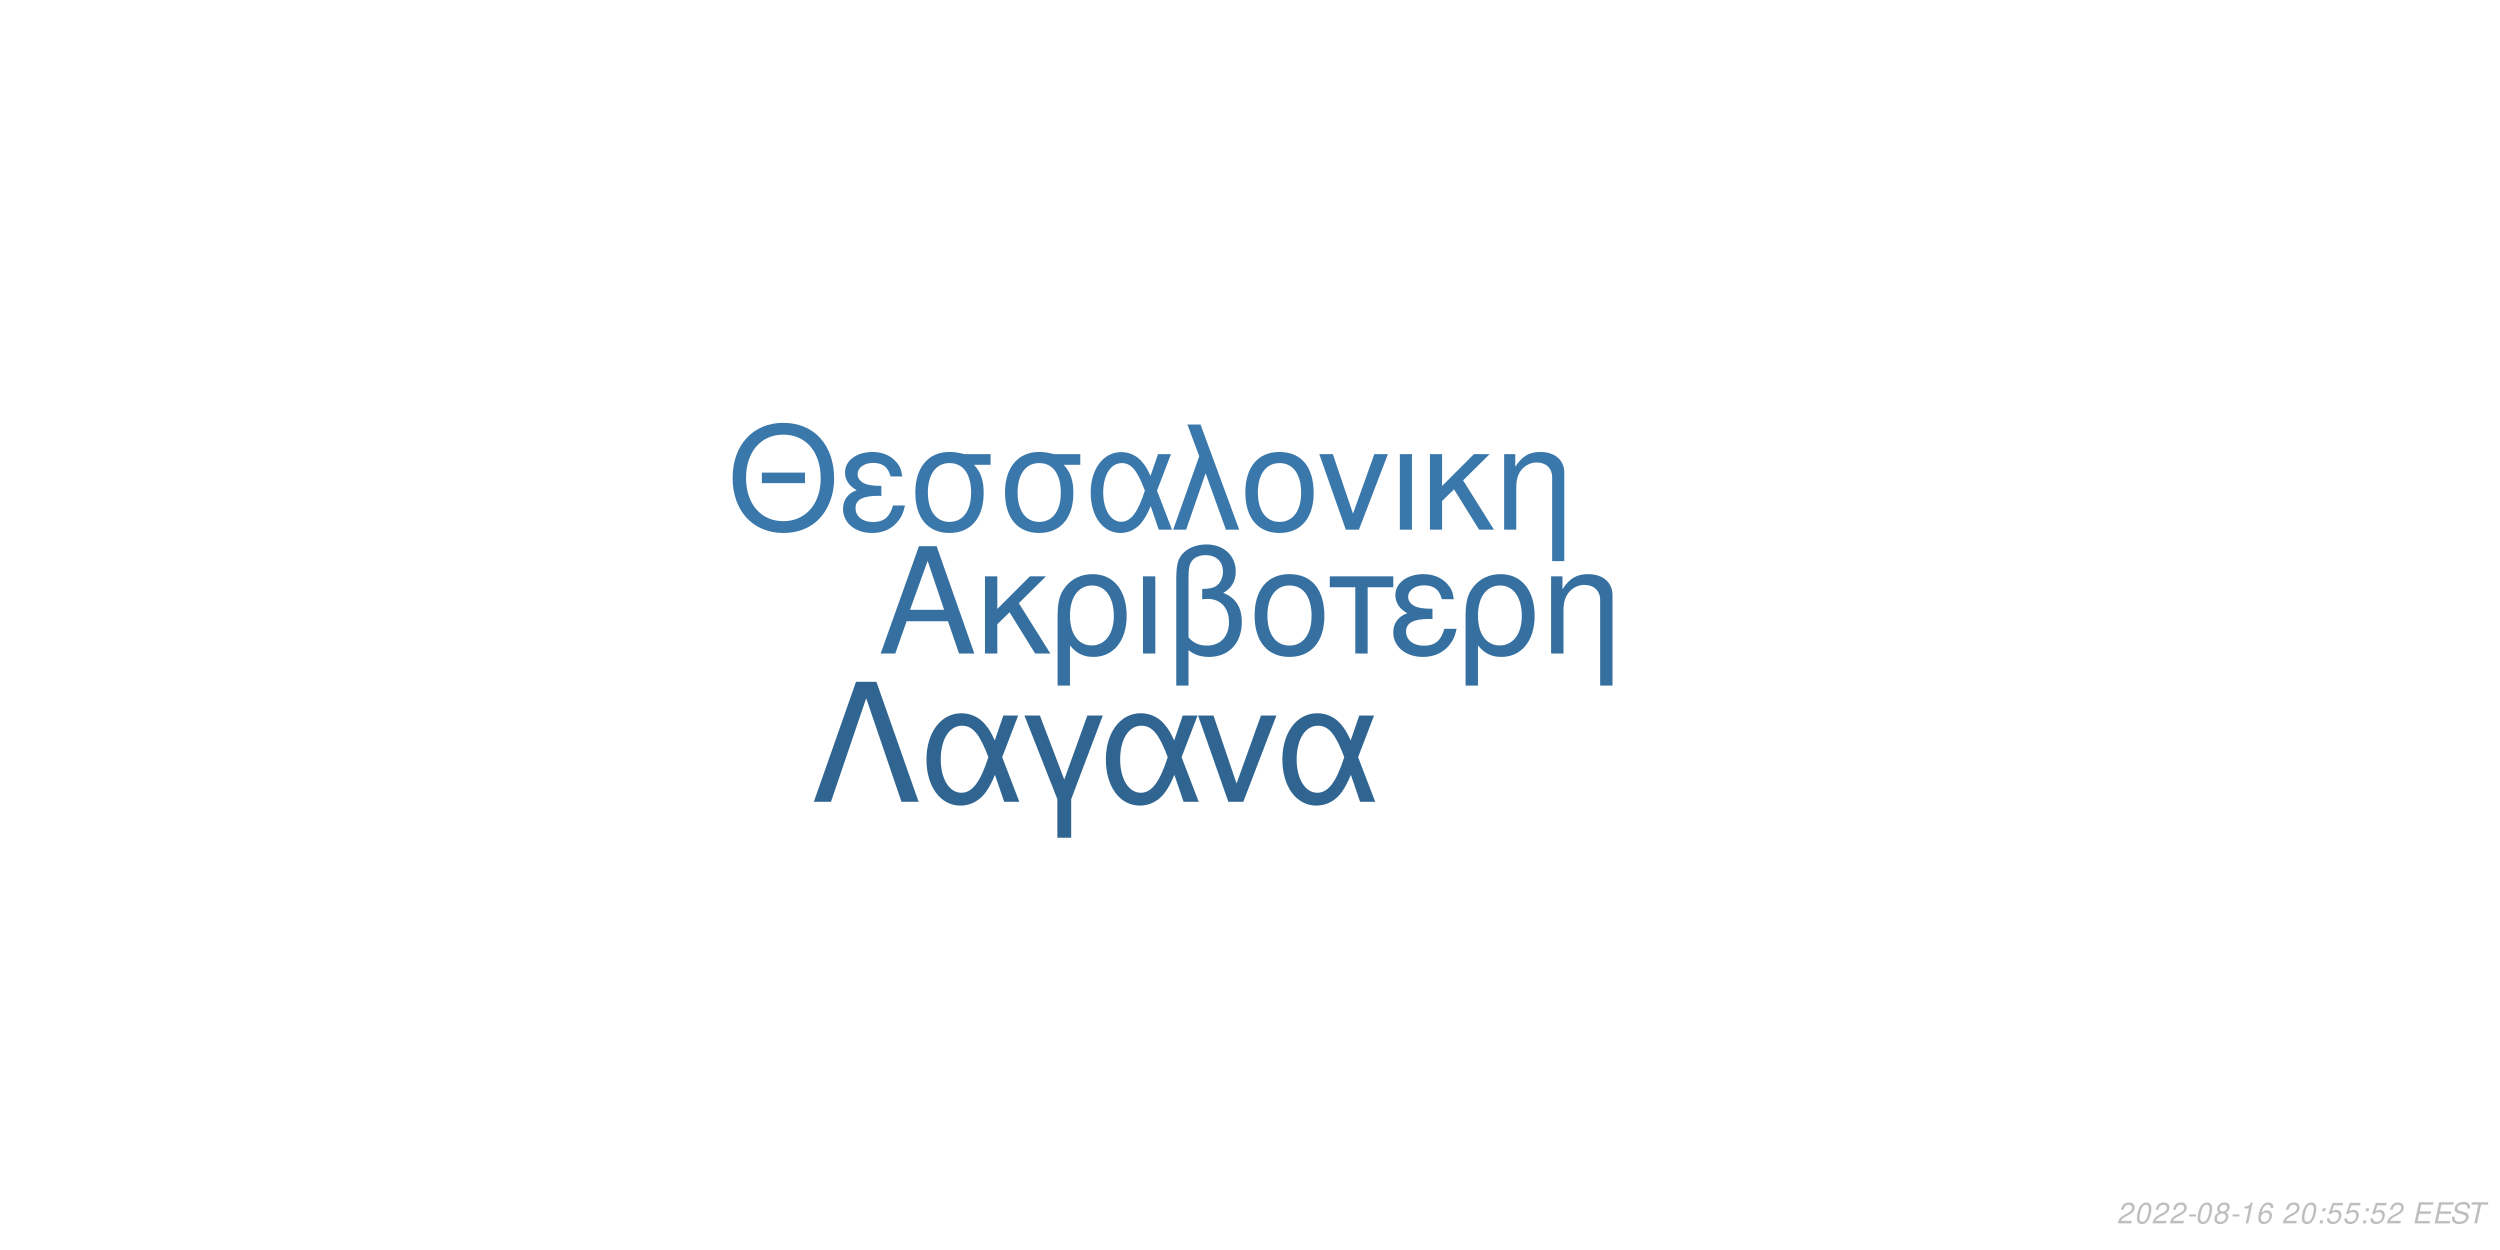
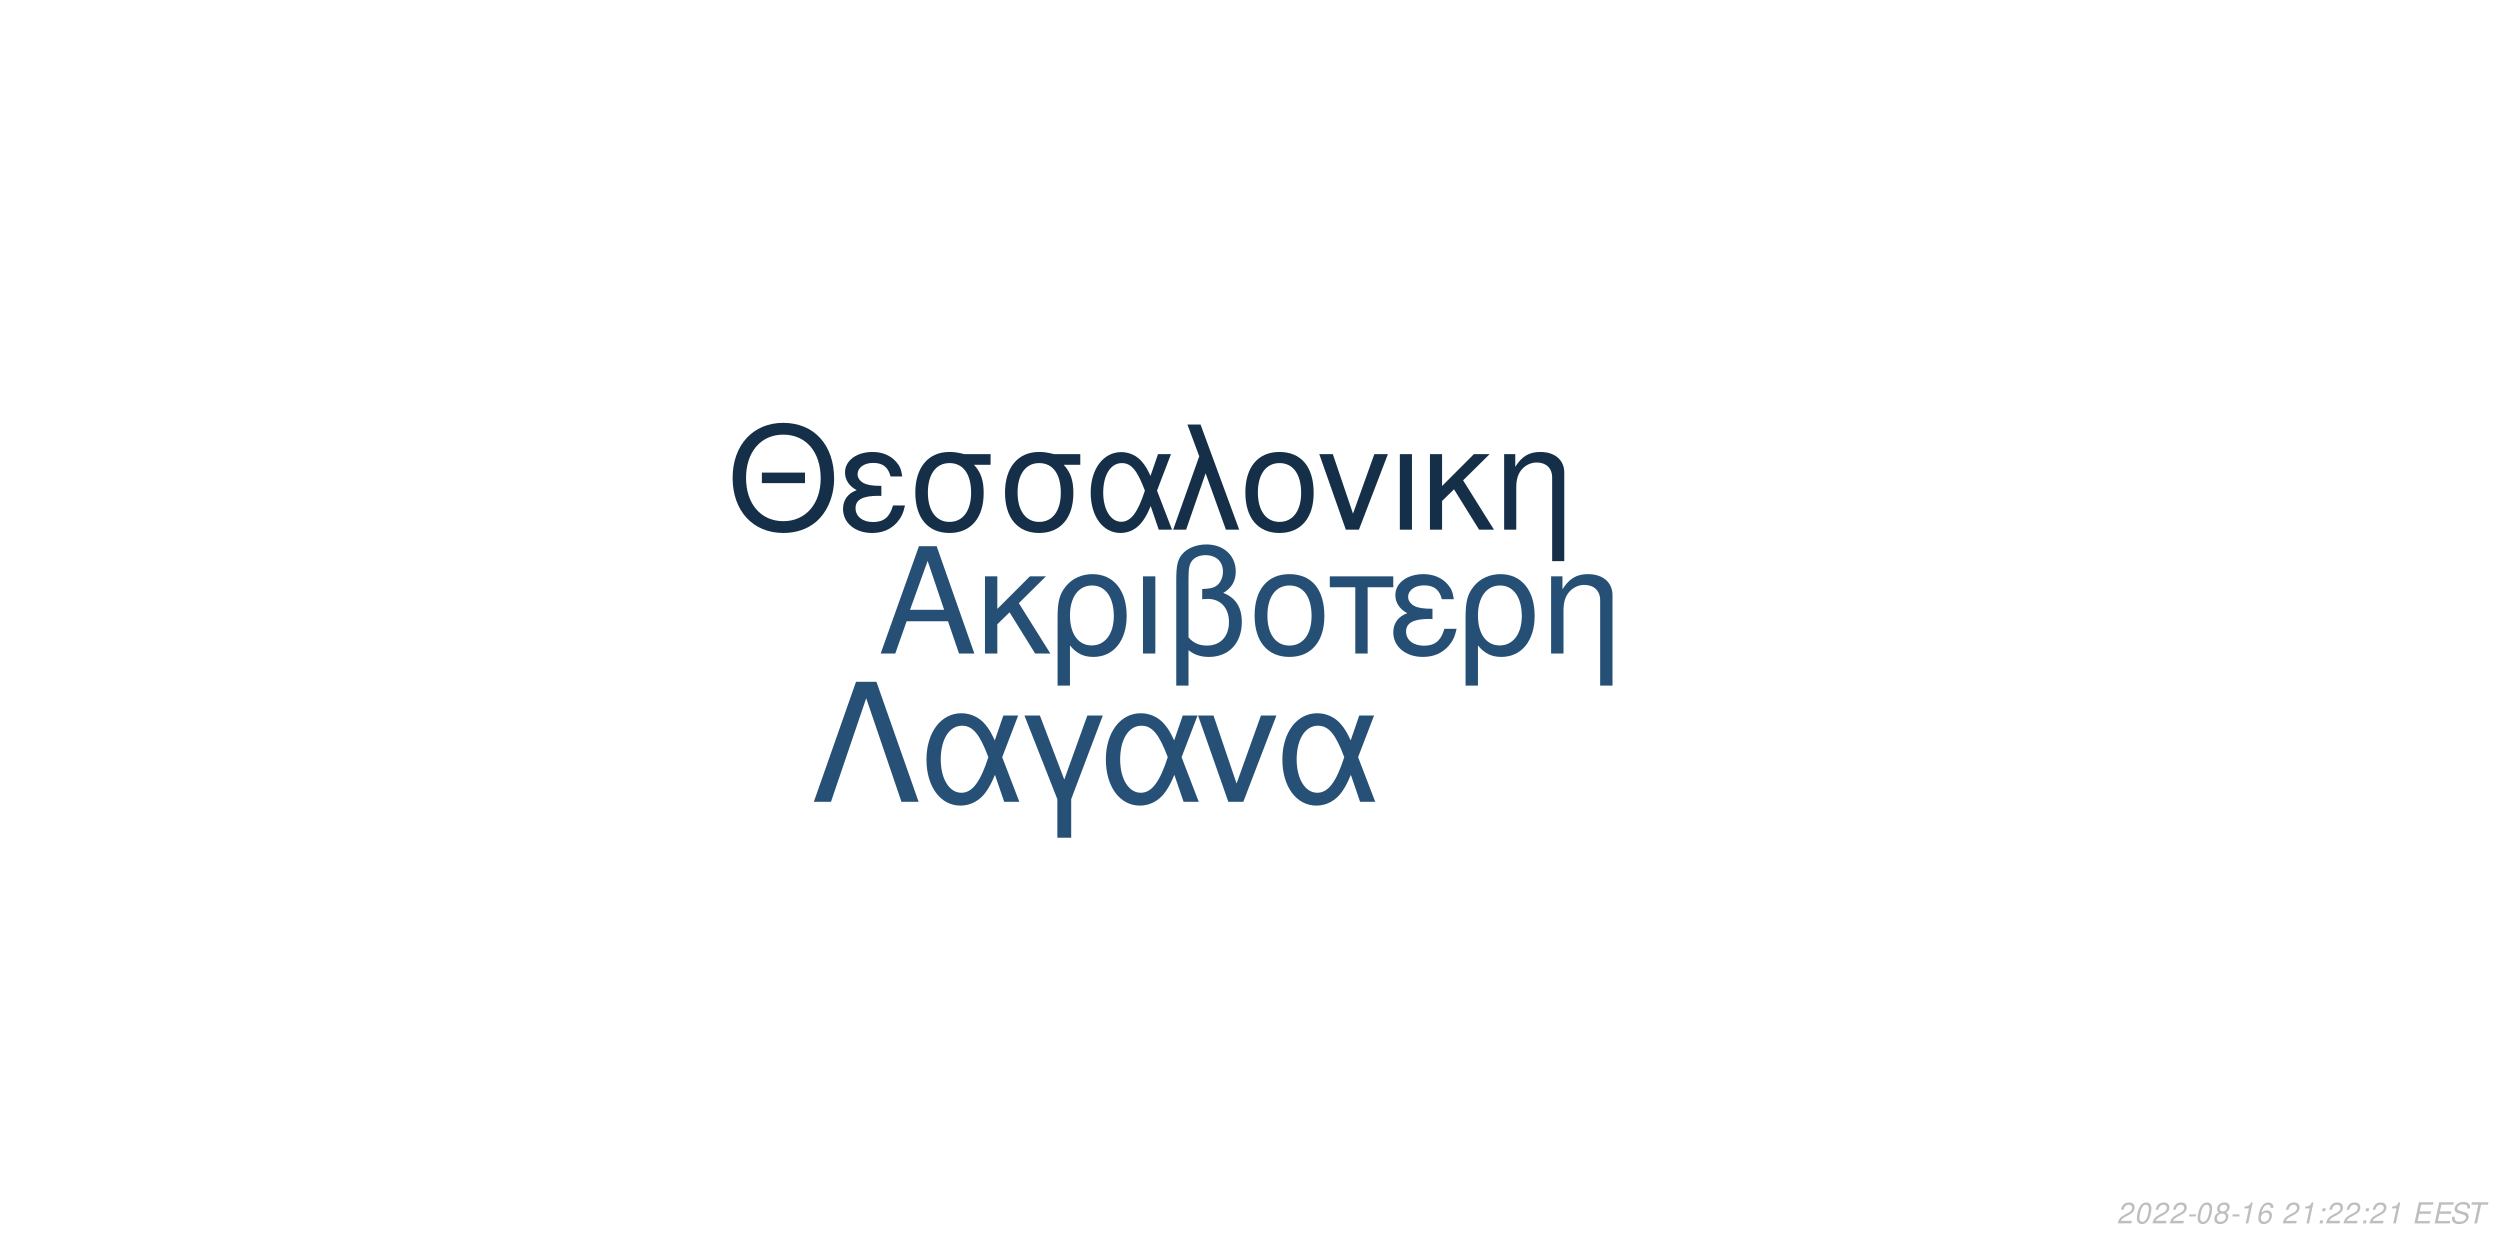
<svg xmlns="http://www.w3.org/2000/svg" xmlns:xlink="http://www.w3.org/1999/xlink" width="864pt" height="432pt" viewBox="0 0 864 432" version="1.1">
  <defs>
    <g>
      <symbol overflow="visible" id="glyph0-0">
        <path style="stroke:none;" d="" />
      </symbol>
      <symbol overflow="visible" id="glyph0-1">
        <path style="stroke:none;" d="M 24.125 -11.141 L 27.938 0 L 33.234 0 L 20.203 -37.094 L 14.094 -37.094 L 0.859 0 L 5.906 0 L 9.828 -11.141 Z M 22.797 -15.109 L 11 -15.109 L 17.094 -32.016 Z M 22.797 -15.109 " />
      </symbol>
      <symbol overflow="visible" id="glyph0-2">
        <path style="stroke:none;" d="M 7.172 -15.422 L 7.172 -26.672 L 2.906 -26.672 L 2.906 0 L 7.172 0 L 7.172 -10.125 L 11.406 -14.25 L 20.25 0 L 25.5 0 L 14.609 -17.406 L 23.969 -26.672 L 18.422 -26.672 Z M 7.172 -15.422 " />
      </symbol>
      <symbol overflow="visible" id="glyph0-3">
        <path style="stroke:none;" d="M 3 11.094 L 7.281 11.094 L 7.281 -2.797 C 9.516 -0.047 11.953 1.172 15.375 1.172 C 22.344 1.172 26.875 -4.422 26.875 -13.031 C 26.875 -21.891 22.297 -27.438 15.062 -27.438 C 11.297 -27.438 7.984 -25.906 5.797 -23.156 C 3.672 -20.516 3 -17.969 3 -12.359 Z M 14.906 -23.516 C 19.547 -23.516 22.438 -19.438 22.438 -12.922 C 22.438 -6.812 19.391 -2.797 14.812 -2.797 C 10.172 -2.797 7.281 -6.766 7.281 -13.125 C 7.281 -19.484 10.234 -23.516 14.906 -23.516 Z M 14.906 -23.516 " />
      </symbol>
      <symbol overflow="visible" id="glyph0-4">
        <path style="stroke:none;" d="M 3.516 0 L 7.781 0 L 7.781 -26.672 L 3.516 -26.672 Z M 3.516 0 " />
      </symbol>
      <symbol overflow="visible" id="glyph0-5">
        <path style="stroke:none;" d="M 4.016 11.094 L 8.25 11.094 L 8.25 -1.172 C 10.172 0.406 12.422 1.172 15.312 1.172 C 22.188 1.172 26.672 -3.609 26.672 -10.891 C 26.672 -15.984 24.578 -19.234 20.25 -20.969 C 23.109 -22.547 24.578 -25.031 24.578 -28.344 C 24.578 -33.844 20.406 -37.703 14.453 -37.703 C 10.938 -37.703 7.734 -36.391 6 -34.25 C 4.484 -32.422 4.016 -30.328 4.016 -25.391 Z M 8.25 -25.656 C 8.25 -29.359 8.5 -30.844 9.469 -32.062 C 10.375 -33.281 12.156 -34 14.094 -34 C 17.812 -34 20.156 -31.812 20.156 -28.297 C 20.156 -25.953 18.984 -23.812 17.297 -23.047 C 16.281 -22.547 15.469 -22.438 12.984 -22.297 L 12.984 -18.781 C 13.734 -18.828 14.344 -18.875 14.969 -18.875 C 19.344 -18.875 22.234 -15.719 22.234 -10.891 C 22.234 -5.906 19.281 -2.75 14.656 -2.75 C 11.953 -2.75 9.922 -3.609 8.25 -5.594 Z M 8.25 -25.656 " />
      </symbol>
      <symbol overflow="visible" id="glyph0-6">
        <path style="stroke:none;" d="M 14.094 -27.438 C 6.562 -27.438 2.094 -22.094 2.094 -13.125 C 2.094 -4.125 6.562 1.172 14.141 1.172 C 21.672 1.172 26.203 -4.172 26.203 -12.922 C 26.203 -22.188 21.828 -27.438 14.094 -27.438 Z M 14.141 -23.516 C 18.938 -23.516 21.781 -19.594 21.781 -12.984 C 21.781 -6.672 18.828 -2.75 14.141 -2.75 C 9.422 -2.75 6.516 -6.672 6.516 -13.125 C 6.516 -19.594 9.422 -23.516 14.141 -23.516 Z M 14.141 -23.516 " />
      </symbol>
      <symbol overflow="visible" id="glyph0-7">
        <path style="stroke:none;" d="M 7.891 0 L 12.156 0 L 12.156 -22.906 L 21.016 -22.906 L 21.016 -26.672 L -0.922 -26.672 L -0.922 -22.906 L 7.891 -22.906 Z M 7.891 0 " />
      </symbol>
      <symbol overflow="visible" id="glyph0-8">
        <path style="stroke:none;" d="M 14.562 -15.469 C 11.344 -15.469 9.562 -15.781 8.297 -16.438 C 6.922 -17.203 6.156 -18.328 6.156 -19.547 C 6.156 -21.891 8.453 -23.562 11.656 -23.562 C 15.062 -23.562 16.953 -22.094 17.812 -18.781 L 21.938 -18.781 C 21.578 -21.266 21.062 -22.5 19.797 -23.922 C 17.812 -26.203 14.906 -27.438 11.453 -27.438 C 5.797 -27.438 1.734 -24.375 1.734 -20.203 C 1.734 -17.609 3.156 -15.375 5.859 -13.938 C 2.797 -12.875 1.016 -10.484 1.016 -7.328 C 1.016 -2.391 5.297 1.172 11.25 1.172 C 14.969 1.172 17.906 -0.109 20.156 -2.641 C 21.578 -4.328 22.297 -5.797 22.906 -8.547 L 18.672 -8.547 C 17.5 -4.422 15.422 -2.703 11.609 -2.703 C 7.938 -2.703 5.438 -4.688 5.438 -7.578 C 5.438 -10.578 7.938 -11.953 13.484 -11.953 C 13.641 -11.953 14.094 -11.953 14.562 -11.906 Z M 14.562 -15.469 " />
      </symbol>
      <symbol overflow="visible" id="glyph0-9">
        <path style="stroke:none;" d="M 3.562 -26.672 L 3.562 0 L 7.844 0 L 7.844 -14.703 C 7.844 -17.906 8.5 -19.891 10.031 -21.531 C 11.406 -22.953 13.188 -23.719 15.062 -23.719 C 18.375 -23.719 20.516 -21.672 20.516 -18.469 L 20.516 11.094 L 24.781 11.094 L 24.781 -20.156 C 24.781 -24.578 21.469 -27.438 16.328 -27.438 C 12.359 -27.438 9.828 -25.906 7.484 -22.188 L 7.484 -26.672 Z M 3.562 -26.672 " />
      </symbol>
      <symbol overflow="visible" id="glyph1-0">
        <path style="stroke:none;" d="" />
      </symbol>
      <symbol overflow="visible" id="glyph1-1">
        <path style="stroke:none;" d="M 26.859 -19.734 L 11.953 -19.734 L 11.953 -16.094 L 26.859 -16.094 Z M 19.328 -36.922 C 8.922 -36.922 1.844 -29.25 1.844 -17.891 C 1.844 -6.484 8.875 1.141 19.391 1.141 C 23.812 1.141 27.703 -0.203 30.641 -2.688 C 34.578 -6.031 36.922 -11.656 36.922 -17.594 C 36.922 -29.297 30 -36.922 19.328 -36.922 Z M 19.328 -32.844 C 27.203 -32.844 32.281 -26.906 32.281 -17.688 C 32.281 -8.922 27.062 -2.938 19.391 -2.938 C 11.609 -2.938 6.484 -8.922 6.484 -17.891 C 6.484 -26.859 11.609 -32.844 19.328 -32.844 Z M 19.328 -32.844 " />
      </symbol>
      <symbol overflow="visible" id="glyph1-2">
        <path style="stroke:none;" d="M 14.25 -15.141 C 11.109 -15.141 9.375 -15.453 8.125 -16.094 C 6.781 -16.844 6.031 -17.938 6.031 -19.141 C 6.031 -21.422 8.266 -23.078 11.406 -23.078 C 14.75 -23.078 16.594 -21.625 17.438 -18.391 L 21.469 -18.391 C 21.125 -20.828 20.625 -22.031 19.391 -23.422 C 17.438 -25.656 14.594 -26.859 11.219 -26.859 C 5.688 -26.859 1.688 -23.875 1.688 -19.781 C 1.688 -17.234 3.094 -15.047 5.734 -13.656 C 2.734 -12.609 1 -10.266 1 -7.172 C 1 -2.344 5.188 1.141 11.016 1.141 C 14.656 1.141 17.547 -0.094 19.734 -2.594 C 21.125 -4.234 21.828 -5.688 22.422 -8.375 L 18.281 -8.375 C 17.141 -4.328 15.094 -2.641 11.359 -2.641 C 7.766 -2.641 5.328 -4.578 5.328 -7.422 C 5.328 -10.359 7.766 -11.703 13.203 -11.703 C 13.359 -11.703 13.797 -11.703 14.25 -11.656 Z M 14.25 -15.141 " />
      </symbol>
      <symbol overflow="visible" id="glyph1-3">
        <path style="stroke:none;" d="M 29 -26.109 L 19.938 -26.109 C 17.594 -26.703 16.438 -26.859 14.703 -26.859 C 7.469 -26.859 2.984 -21.469 2.984 -12.859 C 2.984 -4.031 7.375 1.141 14.797 1.141 C 22.172 1.141 26.609 -4.078 26.609 -12.656 C 26.609 -17.047 25.656 -19.828 23.266 -22.422 L 29 -22.422 Z M 14.797 -23.016 C 19.531 -23.016 22.266 -19.234 22.266 -12.75 C 22.266 -6.531 19.438 -2.688 14.797 -2.688 C 10.172 -2.688 7.328 -6.531 7.328 -12.859 C 7.328 -19.188 10.172 -23.016 14.797 -23.016 Z M 14.797 -23.016 " />
      </symbol>
      <symbol overflow="visible" id="glyph1-4">
        <path style="stroke:none;" d="M 29.344 -26.109 L 24.859 -26.109 L 22.266 -18.578 C 21.125 -21.031 20.484 -22.125 19.328 -23.469 C 17.547 -25.609 14.906 -26.812 12.156 -26.812 C 5.984 -26.812 1.594 -20.984 1.594 -12.812 C 1.594 -4.578 5.828 1.141 11.906 1.141 C 14.953 1.141 17.734 -0.344 19.625 -3.047 C 20.672 -4.531 21.281 -5.688 22.328 -8.172 L 25.109 0 L 29.703 0 L 24.516 -13.5 Z M 20.328 -13.5 C 17.891 -5.922 15.453 -2.734 12.156 -2.734 C 8.516 -2.734 5.922 -6.922 5.922 -12.812 C 5.922 -18.938 8.516 -23.016 12.359 -23.016 C 15.594 -23.016 17.688 -20.531 20.328 -13.5 Z M 20.328 -13.5 " />
      </symbol>
      <symbol overflow="visible" id="glyph1-5">
        <path style="stroke:none;" d="M 1.094 0 L 5.578 0 L 12.312 -19.484 L 19.328 0 L 23.922 0 L 10.562 -36.328 L 6.031 -36.328 L 10.109 -25.359 Z M 1.094 0 " />
      </symbol>
      <symbol overflow="visible" id="glyph1-6">
        <path style="stroke:none;" d="M 13.797 -26.859 C 6.422 -26.859 2.047 -21.625 2.047 -12.859 C 2.047 -4.031 6.422 1.141 13.859 1.141 C 21.234 1.141 25.656 -4.078 25.656 -12.656 C 25.656 -21.719 21.375 -26.859 13.797 -26.859 Z M 13.859 -23.016 C 18.531 -23.016 21.328 -19.188 21.328 -12.703 C 21.328 -6.531 18.438 -2.688 13.859 -2.688 C 9.219 -2.688 6.375 -6.531 6.375 -12.859 C 6.375 -19.188 9.219 -23.016 13.859 -23.016 Z M 13.859 -23.016 " />
      </symbol>
      <symbol overflow="visible" id="glyph1-7">
        <path style="stroke:none;" d="M 14.297 0 L 24.312 -26.109 L 19.625 -26.109 L 12.25 -5.531 L 5.281 -26.109 L 0.594 -26.109 L 9.766 0 Z M 14.297 0 " />
      </symbol>
      <symbol overflow="visible" id="glyph1-8">
        <path style="stroke:none;" d="M 3.438 0 L 7.625 0 L 7.625 -26.109 L 3.438 -26.109 Z M 3.438 0 " />
      </symbol>
      <symbol overflow="visible" id="glyph1-9">
        <path style="stroke:none;" d="M 7.031 -15.094 L 7.031 -26.109 L 2.844 -26.109 L 2.844 0 L 7.031 0 L 7.031 -9.922 L 11.156 -13.953 L 19.828 0 L 24.969 0 L 14.297 -17.047 L 23.469 -26.109 L 18.031 -26.109 Z M 7.031 -15.094 " />
      </symbol>
      <symbol overflow="visible" id="glyph1-10">
        <path style="stroke:none;" d="M 3.484 -26.109 L 3.484 0 L 7.672 0 L 7.672 -14.406 C 7.672 -17.547 8.328 -19.484 9.812 -21.078 C 11.156 -22.469 12.906 -23.219 14.75 -23.219 C 17.984 -23.219 20.078 -21.234 20.078 -18.094 L 20.078 10.859 L 24.266 10.859 L 24.266 -19.734 C 24.266 -24.062 21.031 -26.859 16 -26.859 C 12.109 -26.859 9.609 -25.359 7.328 -21.719 L 7.328 -26.109 Z M 3.484 -26.109 " />
      </symbol>
      <symbol overflow="visible" id="glyph2-0">
        <path style="stroke:none;" d="" />
      </symbol>
      <symbol overflow="visible" id="glyph2-1">
        <path style="stroke:none;" d="M 22.531 -41.484 L 15.484 -41.484 L 0.906 0 L 6.828 0 L 19 -35.797 L 31.188 0 L 37.109 0 Z M 22.531 -41.484 " />
      </symbol>
      <symbol overflow="visible" id="glyph2-2">
        <path style="stroke:none;" d="M 33.516 -29.812 L 28.391 -29.812 L 25.438 -21.219 C 24.125 -24.016 23.391 -25.266 22.078 -26.797 C 20.031 -29.25 17.016 -30.609 13.891 -30.609 C 6.828 -30.609 1.828 -23.953 1.828 -14.625 C 1.828 -5.234 6.656 1.312 13.594 1.312 C 17.078 1.312 20.266 -0.391 22.422 -3.469 C 23.609 -5.172 24.297 -6.484 25.5 -9.328 L 28.688 0 L 33.922 0 L 28 -15.422 Z M 23.219 -15.422 C 20.422 -6.766 17.641 -3.125 13.891 -3.125 C 9.734 -3.125 6.766 -7.906 6.766 -14.625 C 6.766 -21.625 9.734 -26.297 14.109 -26.297 C 17.812 -26.297 20.203 -23.453 23.219 -15.422 Z M 23.219 -15.422 " />
      </symbol>
      <symbol overflow="visible" id="glyph2-3">
        <path style="stroke:none;" d="M 12.062 12.406 L 16.844 12.406 L 16.844 -0.906 L 27.766 -29.812 L 22.422 -29.812 L 14.453 -7.688 L 6.031 -29.812 L 0.688 -29.812 L 12.062 -0.906 Z M 12.062 12.406 " />
      </symbol>
      <symbol overflow="visible" id="glyph2-4">
        <path style="stroke:none;" d="M 16.328 0 L 27.766 -29.812 L 22.422 -29.812 L 14 -6.312 L 6.031 -29.812 L 0.688 -29.812 L 11.156 0 Z M 16.328 0 " />
      </symbol>
      <symbol overflow="visible" id="glyph3-0">
        <path style="stroke:none;" d="" />
      </symbol>
      <symbol overflow="visible" id="glyph3-1">
        <path style="stroke:none;" d="M 5.234 -0.875 L 1.469 -0.875 C 1.641 -1.375 2.203 -1.891 3.109 -2.344 L 4.234 -2.938 C 5.562 -3.625 6.219 -4.469 6.219 -5.484 C 6.219 -5.938 6.062 -6.359 5.797 -6.656 C 5.469 -7.047 4.984 -7.234 4.312 -7.234 C 2.766 -7.234 1.891 -6.453 1.484 -4.734 L 2.375 -4.734 C 2.484 -5.188 2.609 -5.484 2.797 -5.75 C 3.094 -6.203 3.609 -6.453 4.188 -6.453 C 4.891 -6.453 5.344 -6.031 5.344 -5.375 C 5.344 -4.703 4.859 -4.094 4.016 -3.656 L 2.984 -3.125 C 1.234 -2.188 0.797 -1.656 0.344 -0.016 L 5.047 -0.016 Z M 5.234 -0.875 " />
      </symbol>
      <symbol overflow="visible" id="glyph3-2">
        <path style="stroke:none;" d="M 4.203 -7.234 C 3.375 -7.234 2.688 -6.812 2.125 -5.984 C 1.484 -5.047 0.984 -3.188 0.984 -1.734 C 0.984 -1.109 1.172 -0.562 1.484 -0.266 C 1.797 0.047 2.281 0.234 2.766 0.234 C 3.625 0.234 4.281 -0.156 4.859 -1.016 C 5.516 -1.953 6 -3.797 6 -5.266 C 6 -6.5 5.328 -7.234 4.203 -7.234 Z M 4.094 -6.453 C 4.734 -6.453 5.125 -5.984 5.125 -5.156 C 5.125 -4.203 4.781 -2.625 4.406 -1.812 C 3.984 -0.938 3.516 -0.547 2.875 -0.547 C 2.25 -0.547 1.875 -1.031 1.875 -1.828 C 1.875 -2.797 2.203 -4.344 2.594 -5.203 C 2.984 -6.047 3.453 -6.453 4.094 -6.453 Z M 4.094 -6.453 " />
      </symbol>
      <symbol overflow="visible" id="glyph3-3">
        <path style="stroke:none;" d="M 3.516 -3.125 L 1.125 -3.125 L 0.969 -2.406 L 3.359 -2.406 Z M 3.516 -3.125 " />
      </symbol>
      <symbol overflow="visible" id="glyph3-4">
        <path style="stroke:none;" d="M 4.766 -3.797 C 5.078 -3.969 5.234 -4.078 5.438 -4.234 C 5.812 -4.594 6.062 -5.172 6.062 -5.734 C 6.062 -6.625 5.344 -7.234 4.266 -7.234 C 2.812 -7.234 1.703 -6.219 1.703 -4.875 C 1.703 -4.406 1.875 -4.125 2.359 -3.812 C 1.297 -3.312 0.75 -2.516 0.75 -1.469 C 0.75 -0.438 1.547 0.234 2.812 0.234 C 3.656 0.234 4.359 -0.094 4.938 -0.734 C 5.359 -1.234 5.609 -1.859 5.609 -2.438 C 5.609 -3.047 5.312 -3.516 4.766 -3.797 Z M 4.109 -6.453 C 4.797 -6.453 5.188 -6.125 5.188 -5.578 C 5.188 -5.266 5.062 -4.922 4.859 -4.672 C 4.562 -4.312 4.188 -4.156 3.656 -4.156 C 2.984 -4.156 2.594 -4.453 2.594 -4.984 C 2.594 -5.859 3.203 -6.453 4.109 -6.453 Z M 3.453 -3.406 C 4.234 -3.406 4.734 -2.984 4.734 -2.312 C 4.734 -1.312 3.922 -0.547 2.875 -0.547 C 2.125 -0.547 1.625 -0.969 1.625 -1.625 C 1.625 -2.609 2.438 -3.406 3.453 -3.406 Z M 3.453 -3.406 " />
      </symbol>
      <symbol overflow="visible" id="glyph3-5">
        <path style="stroke:none;" d="M 3.703 -5.188 L 2.594 0 L 3.469 0 L 5.016 -7.234 L 4.438 -7.234 C 3.906 -6.156 3.688 -6.016 2.234 -5.812 L 2.109 -5.188 Z M 3.703 -5.188 " />
      </symbol>
      <symbol overflow="visible" id="glyph3-6">
        <path style="stroke:none;" d="M 6.125 -5.344 L 6.141 -5.625 C 6.141 -6.609 5.453 -7.234 4.391 -7.234 C 3.438 -7.234 2.641 -6.719 2.016 -5.703 C 1.422 -4.781 0.938 -2.953 0.938 -1.688 C 0.938 -0.516 1.688 0.234 2.859 0.234 C 3.703 0.234 4.438 -0.156 5 -0.875 C 5.406 -1.422 5.672 -2.156 5.672 -2.766 C 5.672 -3.812 4.969 -4.5 3.906 -4.5 C 3.234 -4.5 2.672 -4.234 2.094 -3.625 C 2.406 -5.375 3.234 -6.453 4.25 -6.453 C 4.703 -6.453 5.062 -6.234 5.172 -5.844 C 5.203 -5.719 5.234 -5.578 5.25 -5.344 Z M 3.656 -3.734 C 4.344 -3.734 4.797 -3.281 4.797 -2.625 C 4.797 -1.469 3.984 -0.547 2.984 -0.547 C 2.297 -0.547 1.812 -1.047 1.812 -1.766 C 1.812 -2.859 2.625 -3.734 3.656 -3.734 Z M 3.656 -3.734 " />
      </symbol>
      <symbol overflow="visible" id="glyph3-7">
        <path style="stroke:none;" d="" />
      </symbol>
      <symbol overflow="visible" id="glyph3-8">
        <path style="stroke:none;" d="M 2.359 -1.031 L 1.312 -1.031 L 1.094 0 L 2.141 0 Z M 3.266 -5.234 L 2.219 -5.234 L 2 -4.203 L 3.047 -4.203 Z M 3.266 -5.234 " />
      </symbol>
      <symbol overflow="visible" id="glyph3-9">
-         <path style="stroke:none;" d="M 6.297 -7.094 L 2.594 -7.094 L 1.234 -3.234 L 2.047 -3.234 C 2.656 -3.766 2.938 -3.906 3.531 -3.906 C 4.328 -3.906 4.797 -3.453 4.797 -2.688 C 4.797 -1.438 3.969 -0.547 2.828 -0.547 C 2.031 -0.547 1.609 -0.938 1.578 -1.734 L 0.703 -1.734 L 0.703 -1.516 C 0.703 -0.938 0.844 -0.547 1.188 -0.266 C 1.562 0.062 2.078 0.234 2.703 0.234 C 3.656 0.234 4.391 -0.156 4.984 -0.922 C 5.422 -1.5 5.672 -2.234 5.672 -2.953 C 5.672 -4 4.938 -4.672 3.812 -4.672 C 3.328 -4.672 2.906 -4.547 2.406 -4.234 L 3.109 -6.219 L 6.109 -6.219 Z M 6.297 -7.094 " />
+         <path style="stroke:none;" d="M 2.547 -3.312 L 6.5 -3.312 L 6.688 -4.141 L 2.719 -4.141 L 3.219 -6.469 L 7.344 -6.469 L 7.516 -7.297 L 2.453 -7.297 L 0.906 0 L 6.125 0 L 6.297 -0.812 L 2.016 -0.812 Z M 2.547 -3.312 " />
      </symbol>
      <symbol overflow="visible" id="glyph3-10">
-         <path style="stroke:none;" d="M 2.547 -3.312 L 6.5 -3.312 L 6.688 -4.141 L 2.719 -4.141 L 3.219 -6.469 L 7.344 -6.469 L 7.516 -7.297 L 2.453 -7.297 L 0.906 0 L 6.125 0 L 6.297 -0.812 L 2.016 -0.812 Z M 2.547 -3.312 " />
+         <path style="stroke:none;" d="M 7.062 -5.156 C 7.125 -5.438 7.141 -5.562 7.141 -5.703 C 7.141 -6.156 6.938 -6.594 6.594 -6.891 C 6.188 -7.25 5.656 -7.406 4.875 -7.406 C 3.844 -7.406 3.047 -7.125 2.5 -6.562 C 2.094 -6.141 1.781 -5.438 1.781 -4.922 C 1.781 -4.297 2.219 -3.766 2.891 -3.562 L 4.594 -3.094 C 5.406 -2.859 5.734 -2.578 5.734 -2.094 C 5.734 -1.781 5.547 -1.406 5.266 -1.141 C 4.844 -0.766 4.266 -0.578 3.453 -0.578 C 2.328 -0.578 1.812 -0.984 1.812 -1.906 C 1.812 -2.047 1.812 -2.125 1.844 -2.312 L 0.984 -2.312 C 0.906 -2.062 0.891 -1.906 0.891 -1.688 C 0.891 -0.484 1.797 0.234 3.297 0.234 C 4.359 0.234 5.234 -0.062 5.812 -0.609 C 6.344 -1.078 6.688 -1.797 6.688 -2.375 C 6.688 -2.641 6.609 -2.906 6.453 -3.156 C 6.234 -3.5 5.938 -3.703 5.469 -3.828 L 3.75 -4.312 C 2.984 -4.547 2.734 -4.734 2.734 -5.188 C 2.734 -5.547 2.875 -5.844 3.188 -6.109 C 3.547 -6.438 4.031 -6.594 4.703 -6.594 C 5.266 -6.594 5.688 -6.484 5.906 -6.297 C 6.094 -6.125 6.219 -5.797 6.219 -5.516 C 6.219 -5.422 6.203 -5.344 6.188 -5.156 Z M 7.062 -5.156 " />
      </symbol>
      <symbol overflow="visible" id="glyph3-11">
-         <path style="stroke:none;" d="M 7.062 -5.156 C 7.125 -5.438 7.141 -5.562 7.141 -5.703 C 7.141 -6.156 6.938 -6.594 6.594 -6.891 C 6.188 -7.25 5.656 -7.406 4.875 -7.406 C 3.844 -7.406 3.047 -7.125 2.5 -6.562 C 2.094 -6.141 1.781 -5.438 1.781 -4.922 C 1.781 -4.297 2.219 -3.766 2.891 -3.562 L 4.594 -3.094 C 5.406 -2.859 5.734 -2.578 5.734 -2.094 C 5.734 -1.781 5.547 -1.406 5.266 -1.141 C 4.844 -0.766 4.266 -0.578 3.453 -0.578 C 2.328 -0.578 1.812 -0.984 1.812 -1.906 C 1.812 -2.047 1.812 -2.125 1.844 -2.312 L 0.984 -2.312 C 0.906 -2.062 0.891 -1.906 0.891 -1.688 C 0.891 -0.484 1.797 0.234 3.297 0.234 C 4.359 0.234 5.234 -0.062 5.812 -0.609 C 6.344 -1.078 6.688 -1.797 6.688 -2.375 C 6.688 -2.641 6.609 -2.906 6.453 -3.156 C 6.234 -3.5 5.938 -3.703 5.469 -3.828 L 3.75 -4.312 C 2.984 -4.547 2.734 -4.734 2.734 -5.188 C 2.734 -5.547 2.875 -5.844 3.188 -6.109 C 3.547 -6.438 4.031 -6.594 4.703 -6.594 C 5.266 -6.594 5.688 -6.484 5.906 -6.297 C 6.094 -6.125 6.219 -5.797 6.219 -5.516 C 6.219 -5.422 6.203 -5.344 6.188 -5.156 Z M 7.062 -5.156 " />
-       </symbol>
-       <symbol overflow="visible" id="glyph3-12">
        <path style="stroke:none;" d="M 4.938 -6.469 L 7.312 -6.469 L 7.484 -7.297 L 1.75 -7.297 L 1.578 -6.469 L 3.984 -6.469 L 2.609 0 L 3.547 0 Z M 4.938 -6.469 " />
      </symbol>
    </g>
  </defs>
  <g id="surface1">
    <rect x="0" y="0" width="864" height="432" style="fill:rgb(100%,100%,100%);fill-opacity:1;stroke:none;" />
-     <g style="fill:rgb(21.176%,43.922%,62.745%);fill-opacity:1;">
+     <g style="fill:rgb(14.51%,30.98%,45.49%);fill-opacity:1;">
      <use xlink:href="#glyph0-1" x="303.5" y="225.861" />
      <use xlink:href="#glyph0-2" x="337.5" y="225.861" />
      <use xlink:href="#glyph0-3" x="362.5" y="225.861" />
      <use xlink:href="#glyph0-4" x="391.5" y="225.861" />
      <use xlink:href="#glyph0-5" x="402.5" y="225.861" />
      <use xlink:href="#glyph0-6" x="431.5" y="225.861" />
      <use xlink:href="#glyph0-7" x="460.5" y="225.861" />
      <use xlink:href="#glyph0-8" x="480.5" y="225.861" />
      <use xlink:href="#glyph0-3" x="503.5" y="225.861" />
      <use xlink:href="#glyph0-9" x="532.5" y="225.861" />
    </g>
-     <g style="fill:rgb(22.745%,47.059%,67.059%);fill-opacity:1;">
+     <g style="fill:rgb(8.235%,18.431%,28.235%);fill-opacity:1;">
      <use xlink:href="#glyph1-1" x="251.348" y="183.058" />
      <use xlink:href="#glyph1-2" x="290.348" y="183.058" />
      <use xlink:href="#glyph1-3" x="313.348" y="183.058" />
      <use xlink:href="#glyph1-3" x="344.348" y="183.058" />
      <use xlink:href="#glyph1-4" x="375.348" y="183.058" />
      <use xlink:href="#glyph1-5" x="404.348" y="183.058" />
      <use xlink:href="#glyph1-6" x="428.348" y="183.058" />
      <use xlink:href="#glyph1-7" x="455.348" y="183.058" />
      <use xlink:href="#glyph1-8" x="480.348" y="183.058" />
      <use xlink:href="#glyph1-9" x="491.348" y="183.058" />
      <use xlink:href="#glyph1-10" x="516.348" y="183.058" />
    </g>
-     <g style="fill:rgb(18.824%,39.608%,56.863%);fill-opacity:1;">
+     <g style="fill:rgb(14.902%,31.373%,45.882%);fill-opacity:1;">
      <use xlink:href="#glyph2-1" x="280.359" y="277.105" />
      <use xlink:href="#glyph2-2" x="318.359" y="277.105" />
      <use xlink:href="#glyph2-3" x="353.359" y="277.105" />
      <use xlink:href="#glyph2-2" x="380.359" y="277.105" />
      <use xlink:href="#glyph2-4" x="413.359" y="277.105" />
      <use xlink:href="#glyph2-2" x="441.359" y="277.105" />
    </g>
    <g style="fill:rgb(74.51%,74.51%,74.51%);fill-opacity:1;">
      <use xlink:href="#glyph3-1" x="731.52" y="422.81" />
      <use xlink:href="#glyph3-2" x="737.52" y="422.81" />
      <use xlink:href="#glyph3-1" x="743.52" y="422.81" />
      <use xlink:href="#glyph3-1" x="749.52" y="422.81" />
      <use xlink:href="#glyph3-3" x="755.52" y="422.81" />
      <use xlink:href="#glyph3-2" x="758.52" y="422.81" />
      <use xlink:href="#glyph3-4" x="764.52" y="422.81" />
      <use xlink:href="#glyph3-3" x="770.52" y="422.81" />
      <use xlink:href="#glyph3-5" x="773.52" y="422.81" />
      <use xlink:href="#glyph3-6" x="779.52" y="422.81" />
      <use xlink:href="#glyph3-7" x="785.52" y="422.81" />
      <use xlink:href="#glyph3-1" x="788.52" y="422.81" />
-       <use xlink:href="#glyph3-2" x="794.52" y="422.81" />
+       <use xlink:href="#glyph3-5" x="794.52" y="422.81" />
      <use xlink:href="#glyph3-8" x="800.52" y="422.81" />
-       <use xlink:href="#glyph3-9" x="803.52" y="422.81" />
-       <use xlink:href="#glyph3-9" x="809.52" y="422.81" />
+       <use xlink:href="#glyph3-1" x="803.52" y="422.81" />
+       <use xlink:href="#glyph3-1" x="809.52" y="422.81" />
      <use xlink:href="#glyph3-8" x="815.52" y="422.81" />
-       <use xlink:href="#glyph3-9" x="818.52" y="422.81" />
-       <use xlink:href="#glyph3-1" x="824.52" y="422.81" />
+       <use xlink:href="#glyph3-1" x="818.52" y="422.81" />
+       <use xlink:href="#glyph3-5" x="824.52" y="422.81" />
      <use xlink:href="#glyph3-7" x="830.52" y="422.81" />
-       <use xlink:href="#glyph3-10" x="833.52" y="422.81" />
-       <use xlink:href="#glyph3-10" x="840.52" y="422.81" />
-       <use xlink:href="#glyph3-11" x="846.52" y="422.81" />
-       <use xlink:href="#glyph3-12" x="852.52" y="422.81" />
+       <use xlink:href="#glyph3-9" x="833.52" y="422.81" />
+       <use xlink:href="#glyph3-9" x="840.52" y="422.81" />
+       <use xlink:href="#glyph3-10" x="846.52" y="422.81" />
+       <use xlink:href="#glyph3-11" x="852.52" y="422.81" />
    </g>
  </g>
</svg>
